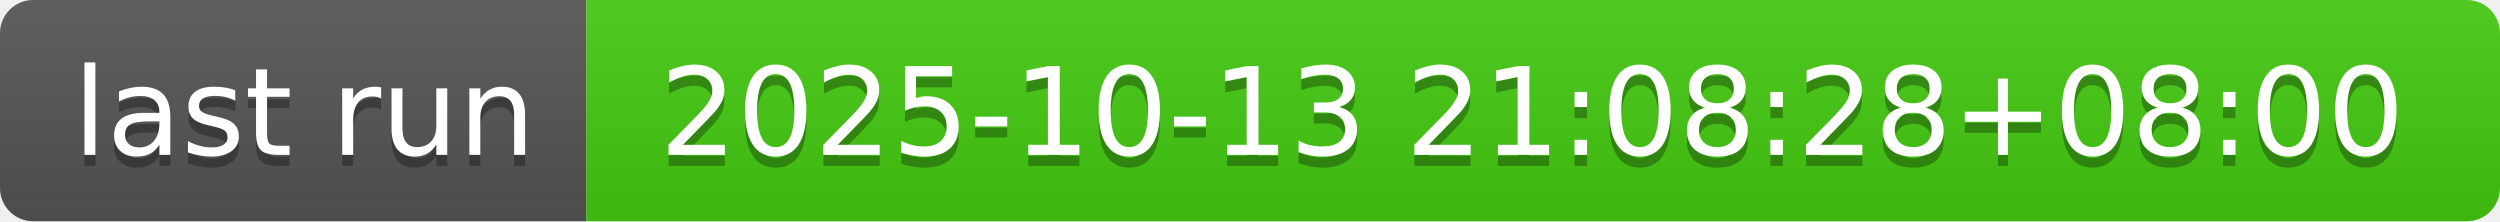
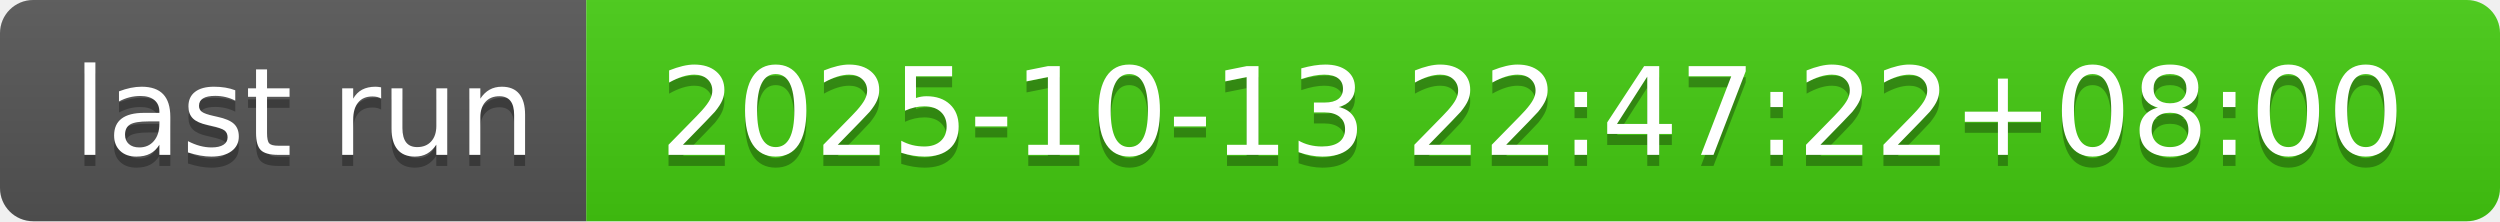
- <svg xmlns="http://www.w3.org/2000/svg" width="226" height="20" role="img" aria-label="last run: 2025-10-13 21:08:28+08:00">
+ <svg xmlns="http://www.w3.org/2000/svg" width="226" height="20" role="img" aria-label="last run: 2025-10-13 22:47:22+08:00">
  <linearGradient id="s" x2="0" y2="100%">
    <stop offset="0" stop-color="#bbb" stop-opacity=".1" />
    <stop offset="1" stop-opacity=".1" />
  </linearGradient>
  <clipPath id="r">
    <rect width="226" height="20" rx="3" fill="#fff" />
  </clipPath>
  <g clip-path="url(#r)">
    <rect width="53" height="20" fill="#555" />
    <rect x="53" width="173" height="20" fill="#4c1" />
    <rect width="226" height="20" fill="url(#s)" />
  </g>
  <g fill="#fff" text-anchor="middle" font-family="Verdana,Geneva,DejaVu Sans,sans-serif" text-rendering="geometricPrecision" font-size="110">
    <text aria-hidden="true" x="275" y="150" fill="#010101" fill-opacity=".3" transform="scale(.1)" textLength="430">last run</text>
    <text x="275" y="140" transform="scale(.1)" fill="#fff" textLength="430">last run</text>
-     <text aria-hidden="true" x="1385" y="150" fill="#010101" fill-opacity=".3" transform="scale(.1)" textLength="1630">2025-10-13 21:08:28+08:00</text>
-     <text x="1385" y="140" transform="scale(.1)" fill="#fff" textLength="1630">2025-10-13 21:08:28+08:00</text>
+     <text aria-hidden="true" x="1385" y="150" fill="#010101" fill-opacity=".3" transform="scale(.1)" textLength="1630">2025-10-13 22:47:22+08:00</text>
+     <text x="1385" y="140" transform="scale(.1)" fill="#fff" textLength="1630">2025-10-13 22:47:22+08:00</text>
  </g>
</svg>
